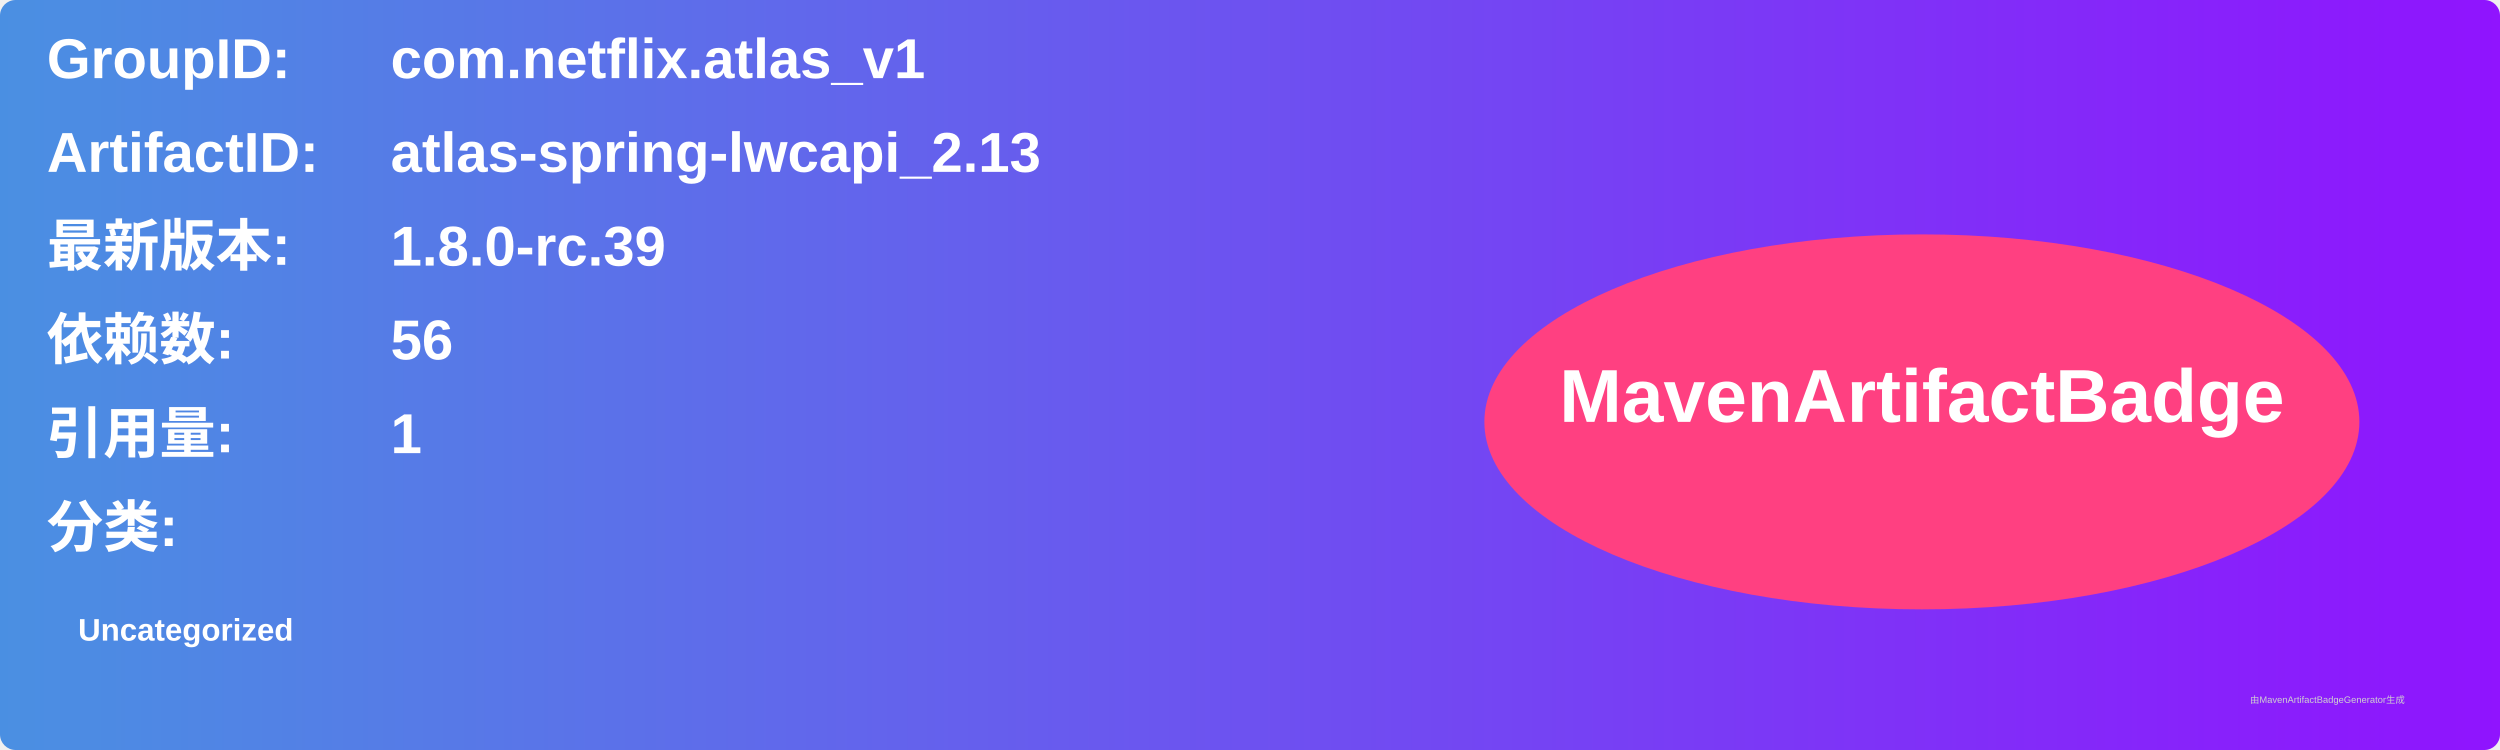
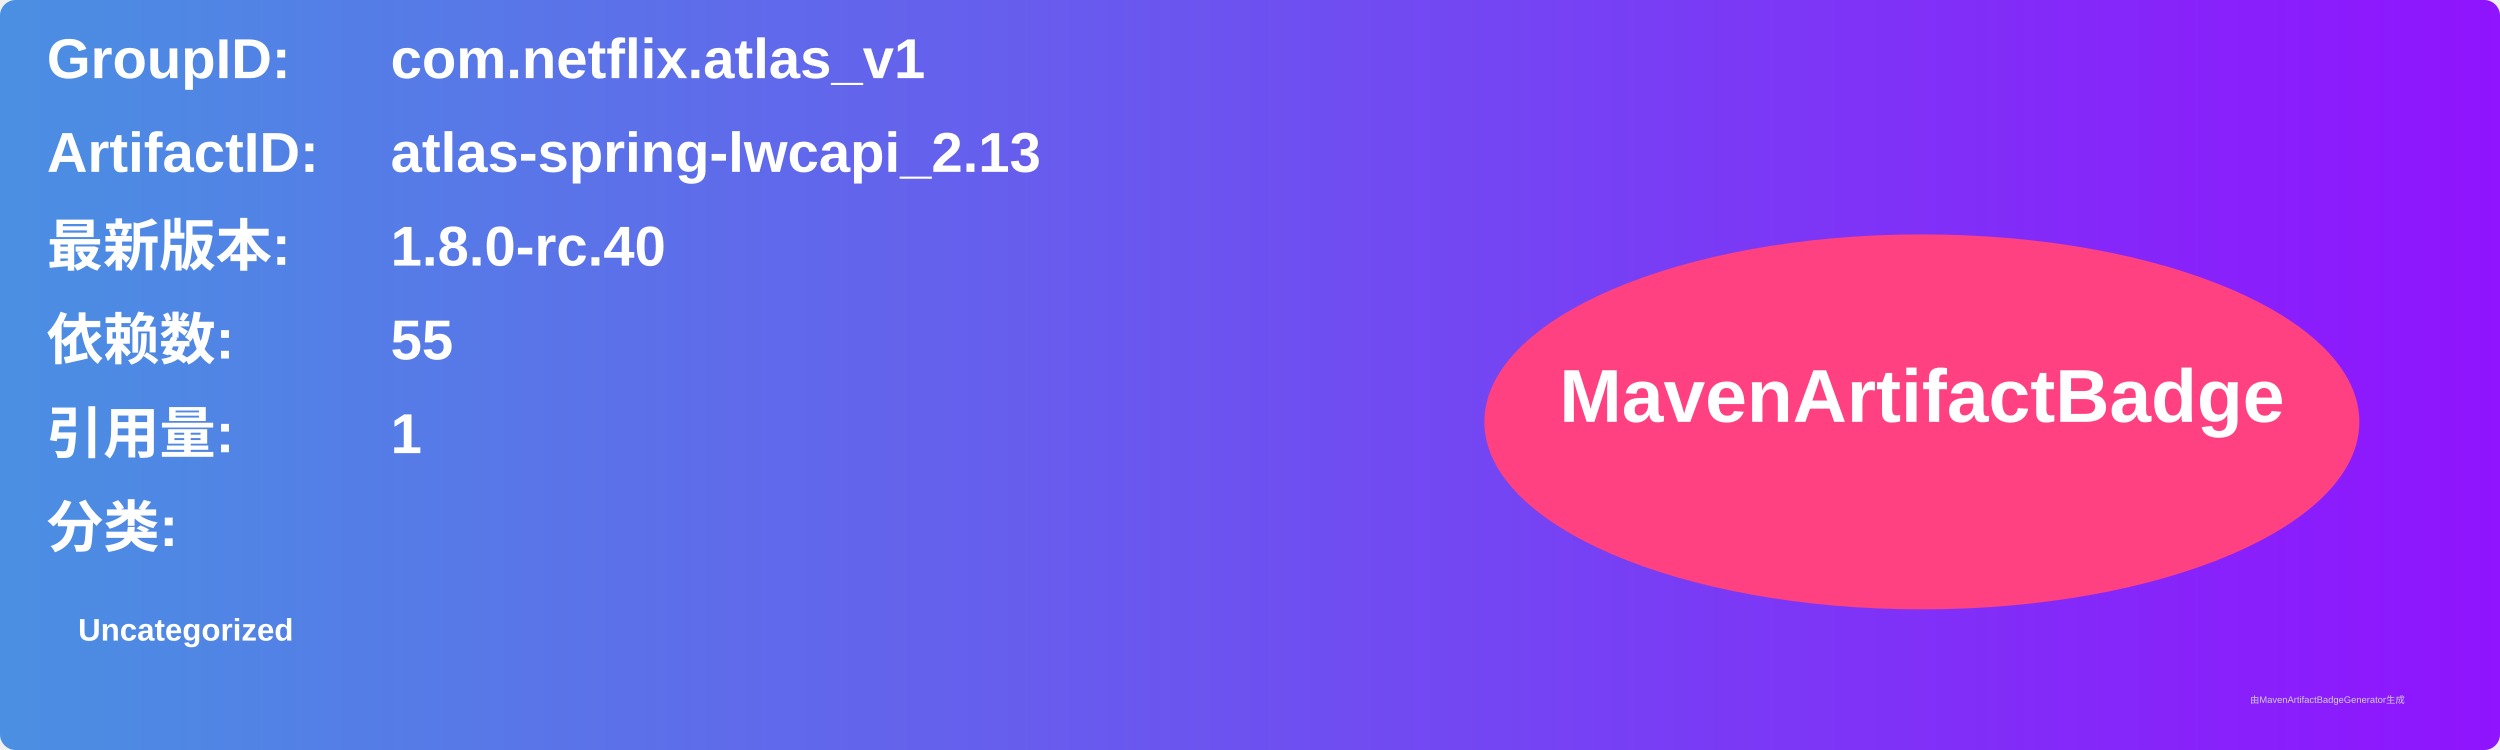
<svg xmlns="http://www.w3.org/2000/svg" width="800" height="240" viewBox="0 0 800 240">
  <linearGradient id="grad" x1="0%" y1="0%" x2="100%" y2="0%">
    <stop offset="0%" stop-color="#4a90e2" />
    <stop offset="100%" stop-color="#9013fe" />
  </linearGradient>
  <rect width="100%" height="100%" rx="5" ry="5" fill="url(#grad)" />
  <g transform="translate(15, 15)">
    <text x="0" y="10" font-family="Arial" font-size="18" fill="white" font-weight="bold" width="260">GroupID:</text>
    <text x="110" y="10" font-family="Arial" font-size="18" fill="white" font-weight="bold" width="460">com.netflix.atlas_v1</text>
    <text x="0" y="40" font-family="Arial" font-size="18" fill="white" font-weight="bold" width="260">ArtifactID:</text>
    <text x="110" y="40" font-family="Arial" font-size="18" fill="white" font-weight="bold" width="460">atlas-spring-lwcapi_2.13</text>
    <text x="0" y="70" font-family="Arial" font-size="18" fill="white" font-weight="bold">最新版本:</text>
    <text x="110" y="70" font-family="Arial" font-size="18" fill="white" font-weight="bold">
-       <tspan font-weight="bold">1.8.0-rc.39</tspan>
+       <tspan font-weight="bold">1.8.0-rc.40</tspan>
    </text>
    <text x="0" y="100" font-family="Arial" font-size="18" fill="white" font-weight="bold">依赖数: </text>
    <text x="110" y="100" font-family="Arial" font-size="18" fill="white">
-       <tspan font-weight="bold">56</tspan>
+       <tspan font-weight="bold">55</tspan>
    </text>
    <text x="0" y="130" font-family="Arial" font-size="18" fill="white" font-weight="bold">引用量: </text>
    <text x="110" y="130" font-family="Arial" font-size="18" fill="white">
      <tspan font-weight="bold">1</tspan>
    </text>
    <text x="0" y="160" font-family="Arial" font-size="18" fill="white" font-weight="bold">分类:</text>
    <text x="10" y="190" font-family="Arial" font-size="10" fill="white">
      <tspan font-weight="bold">Uncategorized</tspan>
    </text>
    <ellipse cx="600" cy="120" rx="140" ry="60" fill="#ff4081" />
    <text x="600" y="120" text-anchor="middle" font-family="Arial" font-size="24" fill="white" font-weight="bold">MavenArtifactBadge</text>
  </g>
  <text x="720" y="225" font-family="Arial" font-size="3" fill="#d0d0d0">由MavenArtifactBadgeGenerator生成</text>
</svg>
